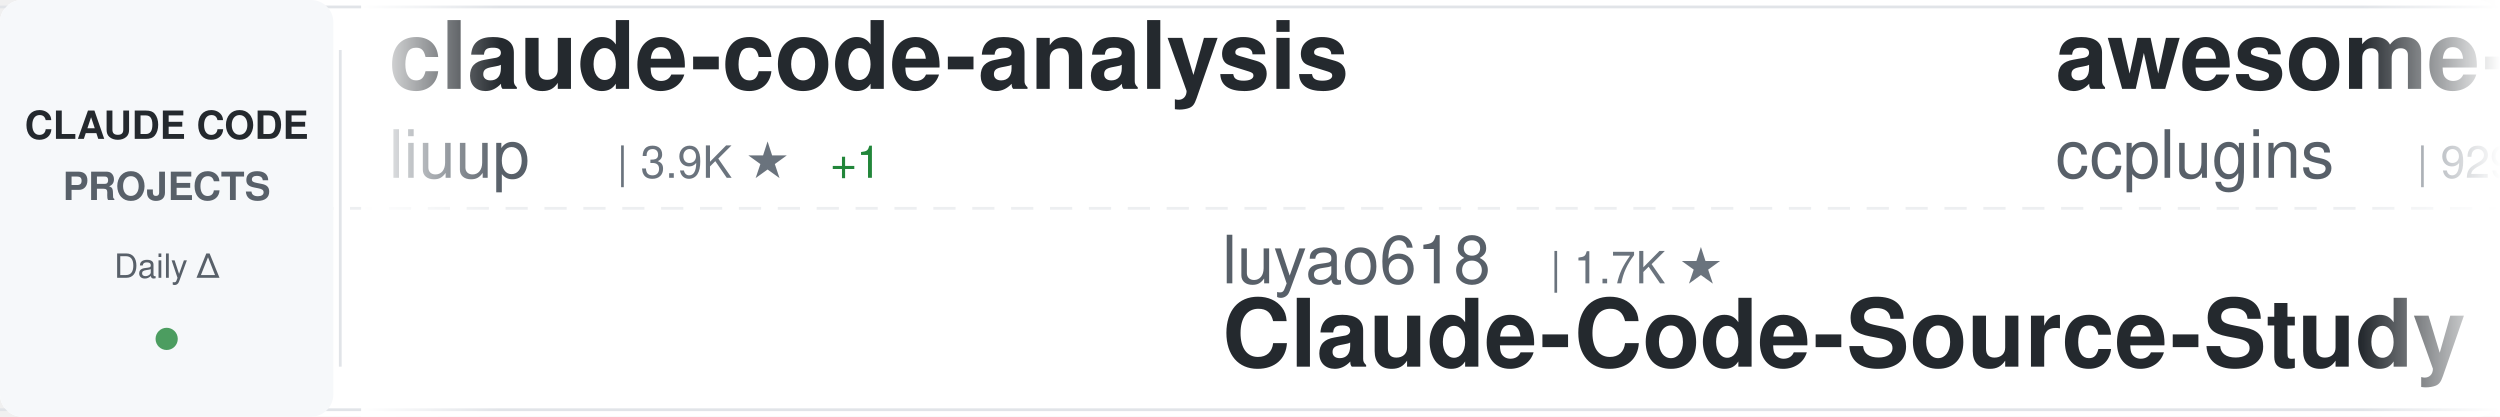
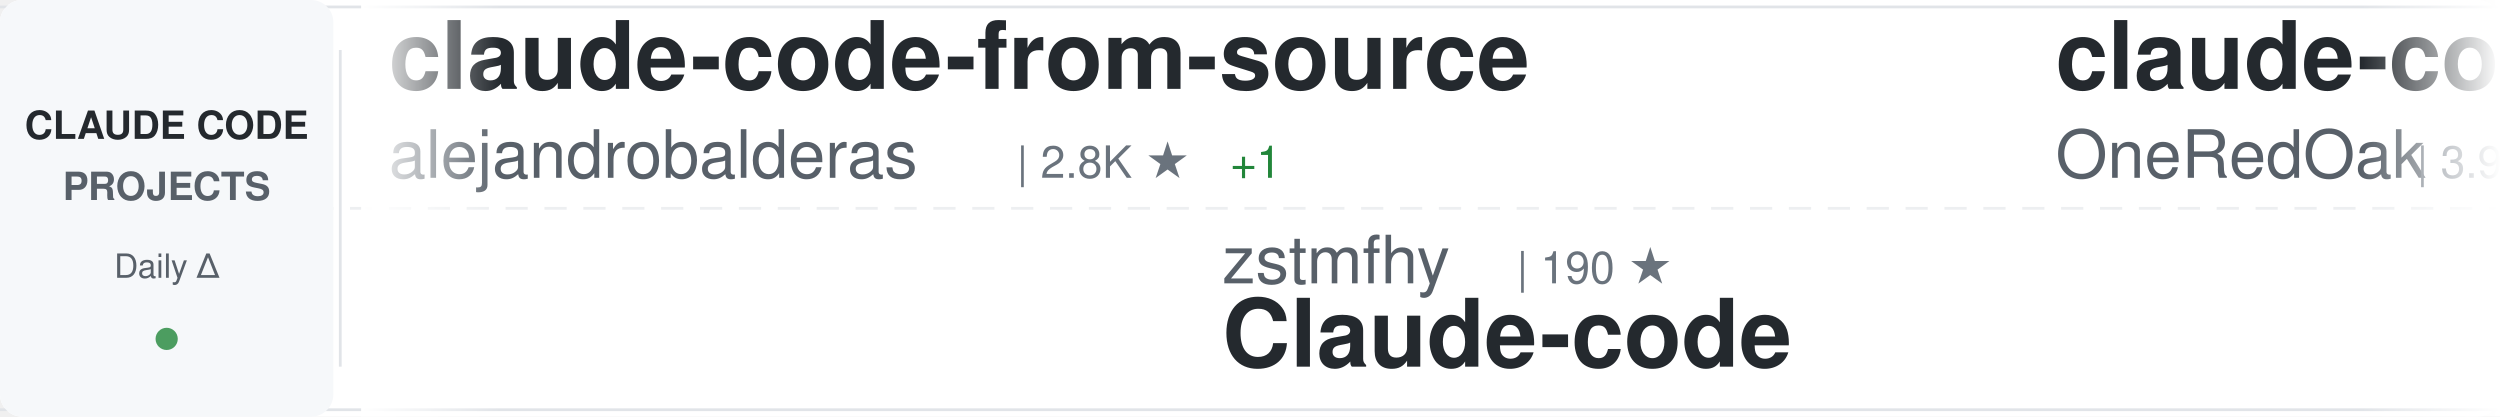
<svg xmlns="http://www.w3.org/2000/svg" width="900" height="150">
  <defs>
    <linearGradient id="awesomeLeftFade" x1="0%" y1="0%" x2="100%" y2="0%">
      <stop offset="0%" style="stop-color:#ffffff;stop-opacity:1" />
      <stop offset="100%" style="stop-color:#ffffff;stop-opacity:0" />
    </linearGradient>
    <linearGradient id="awesomeRightFade" x1="0%" y1="0%" x2="100%" y2="0%">
      <stop offset="0%" style="stop-color:#ffffff;stop-opacity:0" />
      <stop offset="100%" style="stop-color:#ffffff;stop-opacity:1" />
    </linearGradient>
  </defs>
  <rect width="900" height="150" fill="#ffffff" rx="8" />
  <rect x="0" y="2" width="900" height="1" fill="#e1e4e8" />
  <rect x="0" y="147" width="900" height="1" fill="#e1e4e8" />
  <line x1="0" y1="75" x2="900" y2="75" stroke="#e1e4e8" stroke-width="1" stroke-dasharray="8 6" opacity="0.6" />
  <rect x="0" y="0" width="120" height="150" fill="#f6f8fa" rx="8" />
  <text x="60" y="50" font-family="-apple-system, BlinkMacSystemFont, 'Segoe UI', Helvetica, Arial, sans-serif" font-size="14" font-weight="600" fill="#24292e" text-anchor="middle">CLAUDE CODE</text>
  <text x="60" y="72" font-family="-apple-system, BlinkMacSystemFont, 'Segoe UI', Helvetica, Arial, sans-serif" font-size="14" font-weight="600" fill="#586069" text-anchor="middle">PROJECTS</text>
  <text x="60" y="100" font-family="-apple-system, BlinkMacSystemFont, 'Segoe UI', Helvetica, Arial, sans-serif" font-size="12" font-weight="500" fill="#586069" text-anchor="middle">Daily Δ</text>
  <circle cx="60" cy="122" r="4" fill="#22863a" opacity="0.8" />
  <rect x="122" y="18" width="1" height="114" fill="#e1e4e8" />
  <clipPath id="awesomeTickerClip">
    <rect x="130" y="0" width="770" height="150" />
  </clipPath>
  <g clip-path="url(#awesomeTickerClip)">
    <g id="awesomeTickerItems">
      <animateTransform attributeName="transform" attributeType="XML" type="translate" from="0 0" to="-3000 0" dur="54s" repeatCount="indefinite" />
      <g transform="translate(0, 0)">
-         <text x="140" y="32" font-family="-apple-system, BlinkMacSystemFont, 'Segoe UI', Helvetica, Arial, sans-serif" font-size="34" font-weight="600" fill="#24292e">claude-code-analysis</text>
-         <text x="140" y="64" font-family="-apple-system, BlinkMacSystemFont, 'Segoe UI', Helvetica, Arial, sans-serif" font-size="24" font-weight="400" fill="#586069">liuup</text>
-         <text x="222" y="64" font-family="-apple-system, BlinkMacSystemFont, 'Segoe UI', Helvetica, Arial, sans-serif" font-size="16" font-weight="500" fill="#6a737d">| 3.9K ★</text>
-         <text x="299" y="64" font-family="-apple-system, BlinkMacSystemFont, 'Segoe UI', Helvetica, Arial, sans-serif" font-size="16" font-weight="500" fill="#22863a"> +1</text>
+         <text x="140" y="32" font-family="-apple-system, BlinkMacSystemFont, 'Segoe UI', Helvetica, Arial, sans-serif" font-size="34" font-weight="600" fill="#24292e">claude-code-from-source</text>
+         <text x="140" y="64" font-family="-apple-system, BlinkMacSystemFont, 'Segoe UI', Helvetica, Arial, sans-serif" font-size="24" font-weight="400" fill="#586069">alejandrobalderas</text>
+         <text x="366" y="64" font-family="-apple-system, BlinkMacSystemFont, 'Segoe UI', Helvetica, Arial, sans-serif" font-size="16" font-weight="500" fill="#6a737d">| 2.8K ★</text>
+         <text x="443" y="64" font-family="-apple-system, BlinkMacSystemFont, 'Segoe UI', Helvetica, Arial, sans-serif" font-size="16" font-weight="500" fill="#22863a"> +1</text>
      </g>
      <g transform="translate(300, 0)">
-         <text x="140" y="102" font-family="-apple-system, BlinkMacSystemFont, 'Segoe UI', Helvetica, Arial, sans-serif" font-size="24" font-weight="400" fill="#586069">luyao618</text>
-         <text x="258" y="102" font-family="-apple-system, BlinkMacSystemFont, 'Segoe UI', Helvetica, Arial, sans-serif" font-size="16" font-weight="500" fill="#6a737d">| 1.7K ★</text>
-         <text x="140" y="132" font-family="-apple-system, BlinkMacSystemFont, 'Segoe UI', Helvetica, Arial, sans-serif" font-size="34" font-weight="600" fill="#24292e">Claude-Code-Source-Study</text>
+         <text x="140" y="102" font-family="-apple-system, BlinkMacSystemFont, 'Segoe UI', Helvetica, Arial, sans-serif" font-size="24" font-weight="400" fill="#586069">zstmfhy</text>
+         <text x="246" y="102" font-family="-apple-system, BlinkMacSystemFont, 'Segoe UI', Helvetica, Arial, sans-serif" font-size="16" font-weight="500" fill="#6a737d">| 190 ★</text>
+         <text x="140" y="132" font-family="-apple-system, BlinkMacSystemFont, 'Segoe UI', Helvetica, Arial, sans-serif" font-size="34" font-weight="600" fill="#24292e">Claude-code</text>
      </g>
      <g transform="translate(600, 0)">
-         <text x="140" y="32" font-family="-apple-system, BlinkMacSystemFont, 'Segoe UI', Helvetica, Arial, sans-serif" font-size="34" font-weight="600" fill="#24292e">awesome-claude-code-plug...</text>
-         <text x="140" y="64" font-family="-apple-system, BlinkMacSystemFont, 'Segoe UI', Helvetica, Arial, sans-serif" font-size="24" font-weight="400" fill="#586069">ccplugins</text>
-         <text x="270" y="64" font-family="-apple-system, BlinkMacSystemFont, 'Segoe UI', Helvetica, Arial, sans-serif" font-size="16" font-weight="500" fill="#6a737d">| 929 ★</text>
+         <text x="140" y="32" font-family="-apple-system, BlinkMacSystemFont, 'Segoe UI', Helvetica, Arial, sans-serif" font-size="34" font-weight="600" fill="#24292e">claude-code-workflows</text>
+         <text x="140" y="64" font-family="-apple-system, BlinkMacSystemFont, 'Segoe UI', Helvetica, Arial, sans-serif" font-size="24" font-weight="400" fill="#586069">OneRedOak</text>
+         <text x="270" y="64" font-family="-apple-system, BlinkMacSystemFont, 'Segoe UI', Helvetica, Arial, sans-serif" font-size="16" font-weight="500" fill="#6a737d">| 3.9K ★</text>
+         <text x="347" y="64" font-family="-apple-system, BlinkMacSystemFont, 'Segoe UI', Helvetica, Arial, sans-serif" font-size="16" font-weight="500" fill="#22863a"> +1</text>
      </g>
      <g transform="translate(900, 0)">
-         <text x="140" y="102" font-family="-apple-system, BlinkMacSystemFont, 'Segoe UI', Helvetica, Arial, sans-serif" font-size="24" font-weight="400" fill="#586069">OneRedOak</text>
-         <text x="270" y="102" font-family="-apple-system, BlinkMacSystemFont, 'Segoe UI', Helvetica, Arial, sans-serif" font-size="16" font-weight="500" fill="#6a737d">| 3.9K ★</text>
-         <text x="140" y="132" font-family="-apple-system, BlinkMacSystemFont, 'Segoe UI', Helvetica, Arial, sans-serif" font-size="34" font-weight="600" fill="#24292e">claude-code-workflows</text>
+         <text x="140" y="102" font-family="-apple-system, BlinkMacSystemFont, 'Segoe UI', Helvetica, Arial, sans-serif" font-size="24" font-weight="400" fill="#586069">affaan-m</text>
+         <text x="258" y="102" font-family="-apple-system, BlinkMacSystemFont, 'Segoe UI', Helvetica, Arial, sans-serif" font-size="16" font-weight="500" fill="#6a737d">| 245.8K ★</text>
+         <text x="353" y="102" font-family="-apple-system, BlinkMacSystemFont, 'Segoe UI', Helvetica, Arial, sans-serif" font-size="16" font-weight="500" fill="#22863a"> +76</text>
+         <text x="140" y="132" font-family="-apple-system, BlinkMacSystemFont, 'Segoe UI', Helvetica, Arial, sans-serif" font-size="34" font-weight="600" fill="#24292e">ECC</text>
      </g>
      <g transform="translate(1200, 0)">
-         <text x="140" y="32" font-family="-apple-system, BlinkMacSystemFont, 'Segoe UI', Helvetica, Arial, sans-serif" font-size="34" font-weight="600" fill="#24292e">learn-claude-code</text>
-         <text x="140" y="64" font-family="-apple-system, BlinkMacSystemFont, 'Segoe UI', Helvetica, Arial, sans-serif" font-size="24" font-weight="400" fill="#586069">shareAI-lab</text>
-         <text x="294" y="64" font-family="-apple-system, BlinkMacSystemFont, 'Segoe UI', Helvetica, Arial, sans-serif" font-size="16" font-weight="500" fill="#6a737d">| 75.8K ★</text>
-         <text x="380" y="64" font-family="-apple-system, BlinkMacSystemFont, 'Segoe UI', Helvetica, Arial, sans-serif" font-size="16" font-weight="500" fill="#22863a"> +6</text>
+         <text x="140" y="32" font-family="-apple-system, BlinkMacSystemFont, 'Segoe UI', Helvetica, Arial, sans-serif" font-size="34" font-weight="600" fill="#24292e">Dive-into-Claude-Code</text>
+         <text x="140" y="64" font-family="-apple-system, BlinkMacSystemFont, 'Segoe UI', Helvetica, Arial, sans-serif" font-size="24" font-weight="400" fill="#586069">VILA-Lab</text>
+         <text x="258" y="64" font-family="-apple-system, BlinkMacSystemFont, 'Segoe UI', Helvetica, Arial, sans-serif" font-size="16" font-weight="500" fill="#6a737d">| 2.1K ★</text>
      </g>
      <g transform="translate(1500, 0)">
-         <text x="140" y="102" font-family="-apple-system, BlinkMacSystemFont, 'Segoe UI', Helvetica, Arial, sans-serif" font-size="24" font-weight="400" fill="#586069">oboard</text>
-         <text x="234" y="102" font-family="-apple-system, BlinkMacSystemFont, 'Segoe UI', Helvetica, Arial, sans-serif" font-size="16" font-weight="500" fill="#6a737d">| 3.3K ★</text>
-         <text x="140" y="132" font-family="-apple-system, BlinkMacSystemFont, 'Segoe UI', Helvetica, Arial, sans-serif" font-size="34" font-weight="600" fill="#24292e">claude-code-rev</text>
+         <text x="140" y="102" font-family="-apple-system, BlinkMacSystemFont, 'Segoe UI', Helvetica, Arial, sans-serif" font-size="24" font-weight="400" fill="#586069">pedrohcgs</text>
+         <text x="270" y="102" font-family="-apple-system, BlinkMacSystemFont, 'Segoe UI', Helvetica, Arial, sans-serif" font-size="16" font-weight="500" fill="#6a737d">| 1.5K ★</text>
+         <text x="140" y="132" font-family="-apple-system, BlinkMacSystemFont, 'Segoe UI', Helvetica, Arial, sans-serif" font-size="34" font-weight="600" fill="#24292e">claude-code-my-workflow</text>
      </g>
      <g transform="translate(1800, 0)">
-         <text x="140" y="32" font-family="-apple-system, BlinkMacSystemFont, 'Segoe UI', Helvetica, Arial, sans-serif" font-size="34" font-weight="600" fill="#24292e">how-claude-code-works</text>
-         <text x="140" y="64" font-family="-apple-system, BlinkMacSystemFont, 'Segoe UI', Helvetica, Arial, sans-serif" font-size="24" font-weight="400" fill="#586069">Windy3f3f3f3f</text>
-         <text x="318" y="64" font-family="-apple-system, BlinkMacSystemFont, 'Segoe UI', Helvetica, Arial, sans-serif" font-size="16" font-weight="500" fill="#6a737d">| 3.6K ★</text>
+         <text x="140" y="32" font-family="-apple-system, BlinkMacSystemFont, 'Segoe UI', Helvetica, Arial, sans-serif" font-size="34" font-weight="600" fill="#24292e">Claude-Code-Usage-Monito...</text>
+         <text x="140" y="64" font-family="-apple-system, BlinkMacSystemFont, 'Segoe UI', Helvetica, Arial, sans-serif" font-size="24" font-weight="400" fill="#586069">Maciek-roboblog</text>
+         <text x="342" y="64" font-family="-apple-system, BlinkMacSystemFont, 'Segoe UI', Helvetica, Arial, sans-serif" font-size="16" font-weight="500" fill="#6a737d">| 8.7K ★</text>
      </g>
      <g transform="translate(2100, 0)">
-         <text x="140" y="102" font-family="-apple-system, BlinkMacSystemFont, 'Segoe UI', Helvetica, Arial, sans-serif" font-size="24" font-weight="400" fill="#586069">digitalsamba</text>
-         <text x="306" y="102" font-family="-apple-system, BlinkMacSystemFont, 'Segoe UI', Helvetica, Arial, sans-serif" font-size="16" font-weight="500" fill="#6a737d">| 2.0K ★</text>
-         <text x="140" y="132" font-family="-apple-system, BlinkMacSystemFont, 'Segoe UI', Helvetica, Arial, sans-serif" font-size="34" font-weight="600" fill="#24292e">claude-code-video-toolki...</text>
+         <text x="140" y="102" font-family="-apple-system, BlinkMacSystemFont, 'Segoe UI', Helvetica, Arial, sans-serif" font-size="24" font-weight="400" fill="#586069">huangserva</text>
+         <text x="282" y="102" font-family="-apple-system, BlinkMacSystemFont, 'Segoe UI', Helvetica, Arial, sans-serif" font-size="16" font-weight="500" fill="#6a737d">| 627 ★</text>
+         <text x="140" y="132" font-family="-apple-system, BlinkMacSystemFont, 'Segoe UI', Helvetica, Arial, sans-serif" font-size="34" font-weight="600" fill="#24292e">claude-code-cli</text>
      </g>
      <g transform="translate(2400, 0)">
-         <text x="140" y="32" font-family="-apple-system, BlinkMacSystemFont, 'Segoe UI', Helvetica, Arial, sans-serif" font-size="34" font-weight="600" fill="#24292e">claude-code-webui</text>
-         <text x="140" y="64" font-family="-apple-system, BlinkMacSystemFont, 'Segoe UI', Helvetica, Arial, sans-serif" font-size="24" font-weight="400" fill="#586069">sugyan</text>
-         <text x="234" y="64" font-family="-apple-system, BlinkMacSystemFont, 'Segoe UI', Helvetica, Arial, sans-serif" font-size="16" font-weight="500" fill="#6a737d">| 1.1K ★</text>
+         <text x="140" y="32" font-family="-apple-system, BlinkMacSystemFont, 'Segoe UI', Helvetica, Arial, sans-serif" font-size="34" font-weight="600" fill="#24292e">awesome-claude-code-suba...</text>
+         <text x="140" y="64" font-family="-apple-system, BlinkMacSystemFont, 'Segoe UI', Helvetica, Arial, sans-serif" font-size="24" font-weight="400" fill="#586069">VoltAgent</text>
+         <text x="270" y="64" font-family="-apple-system, BlinkMacSystemFont, 'Segoe UI', Helvetica, Arial, sans-serif" font-size="16" font-weight="500" fill="#6a737d">| 24.8K ★</text>
+         <text x="356" y="64" font-family="-apple-system, BlinkMacSystemFont, 'Segoe UI', Helvetica, Arial, sans-serif" font-size="16" font-weight="500" fill="#22863a"> +3</text>
      </g>
      <g transform="translate(2700, 0)">
-         <text x="140" y="102" font-family="-apple-system, BlinkMacSystemFont, 'Segoe UI', Helvetica, Arial, sans-serif" font-size="24" font-weight="400" fill="#586069">VoltAgent</text>
-         <text x="270" y="102" font-family="-apple-system, BlinkMacSystemFont, 'Segoe UI', Helvetica, Arial, sans-serif" font-size="16" font-weight="500" fill="#6a737d">| 24.8K ★</text>
-         <text x="356" y="102" font-family="-apple-system, BlinkMacSystemFont, 'Segoe UI', Helvetica, Arial, sans-serif" font-size="16" font-weight="500" fill="#22863a"> +6</text>
-         <text x="140" y="132" font-family="-apple-system, BlinkMacSystemFont, 'Segoe UI', Helvetica, Arial, sans-serif" font-size="34" font-weight="600" fill="#24292e">awesome-claude-code-suba...</text>
+         <text x="140" y="102" font-family="-apple-system, BlinkMacSystemFont, 'Segoe UI', Helvetica, Arial, sans-serif" font-size="24" font-weight="400" fill="#586069">wanshuiyin</text>
+         <text x="282" y="102" font-family="-apple-system, BlinkMacSystemFont, 'Segoe UI', Helvetica, Arial, sans-serif" font-size="16" font-weight="500" fill="#6a737d">| 15.6K ★</text>
+         <text x="368" y="102" font-family="-apple-system, BlinkMacSystemFont, 'Segoe UI', Helvetica, Arial, sans-serif" font-size="16" font-weight="500" fill="#22863a"> +14</text>
+         <text x="140" y="132" font-family="-apple-system, BlinkMacSystemFont, 'Segoe UI', Helvetica, Arial, sans-serif" font-size="34" font-weight="600" fill="#24292e">Auto-claude-code-researc...</text>
      </g>
      <g transform="translate(3000, 0)">
-         <text x="140" y="32" font-family="-apple-system, BlinkMacSystemFont, 'Segoe UI', Helvetica, Arial, sans-serif" font-size="34" font-weight="600" fill="#24292e">claude-code-analysis</text>
-         <text x="140" y="64" font-family="-apple-system, BlinkMacSystemFont, 'Segoe UI', Helvetica, Arial, sans-serif" font-size="24" font-weight="400" fill="#586069">liuup</text>
-         <text x="222" y="64" font-family="-apple-system, BlinkMacSystemFont, 'Segoe UI', Helvetica, Arial, sans-serif" font-size="16" font-weight="500" fill="#6a737d">| 3.9K ★</text>
-         <text x="299" y="64" font-family="-apple-system, BlinkMacSystemFont, 'Segoe UI', Helvetica, Arial, sans-serif" font-size="16" font-weight="500" fill="#22863a"> +1</text>
+         <text x="140" y="32" font-family="-apple-system, BlinkMacSystemFont, 'Segoe UI', Helvetica, Arial, sans-serif" font-size="34" font-weight="600" fill="#24292e">claude-code-from-source</text>
+         <text x="140" y="64" font-family="-apple-system, BlinkMacSystemFont, 'Segoe UI', Helvetica, Arial, sans-serif" font-size="24" font-weight="400" fill="#586069">alejandrobalderas</text>
+         <text x="366" y="64" font-family="-apple-system, BlinkMacSystemFont, 'Segoe UI', Helvetica, Arial, sans-serif" font-size="16" font-weight="500" fill="#6a737d">| 2.8K ★</text>
+         <text x="443" y="64" font-family="-apple-system, BlinkMacSystemFont, 'Segoe UI', Helvetica, Arial, sans-serif" font-size="16" font-weight="500" fill="#22863a"> +1</text>
      </g>
      <g transform="translate(3300, 0)">
-         <text x="140" y="102" font-family="-apple-system, BlinkMacSystemFont, 'Segoe UI', Helvetica, Arial, sans-serif" font-size="24" font-weight="400" fill="#586069">luyao618</text>
-         <text x="258" y="102" font-family="-apple-system, BlinkMacSystemFont, 'Segoe UI', Helvetica, Arial, sans-serif" font-size="16" font-weight="500" fill="#6a737d">| 1.7K ★</text>
-         <text x="140" y="132" font-family="-apple-system, BlinkMacSystemFont, 'Segoe UI', Helvetica, Arial, sans-serif" font-size="34" font-weight="600" fill="#24292e">Claude-Code-Source-Study</text>
+         <text x="140" y="102" font-family="-apple-system, BlinkMacSystemFont, 'Segoe UI', Helvetica, Arial, sans-serif" font-size="24" font-weight="400" fill="#586069">zstmfhy</text>
+         <text x="246" y="102" font-family="-apple-system, BlinkMacSystemFont, 'Segoe UI', Helvetica, Arial, sans-serif" font-size="16" font-weight="500" fill="#6a737d">| 190 ★</text>
+         <text x="140" y="132" font-family="-apple-system, BlinkMacSystemFont, 'Segoe UI', Helvetica, Arial, sans-serif" font-size="34" font-weight="600" fill="#24292e">Claude-code</text>
      </g>
      <g transform="translate(3600, 0)">
-         <text x="140" y="32" font-family="-apple-system, BlinkMacSystemFont, 'Segoe UI', Helvetica, Arial, sans-serif" font-size="34" font-weight="600" fill="#24292e">awesome-claude-code-plug...</text>
-         <text x="140" y="64" font-family="-apple-system, BlinkMacSystemFont, 'Segoe UI', Helvetica, Arial, sans-serif" font-size="24" font-weight="400" fill="#586069">ccplugins</text>
-         <text x="270" y="64" font-family="-apple-system, BlinkMacSystemFont, 'Segoe UI', Helvetica, Arial, sans-serif" font-size="16" font-weight="500" fill="#6a737d">| 929 ★</text>
+         <text x="140" y="32" font-family="-apple-system, BlinkMacSystemFont, 'Segoe UI', Helvetica, Arial, sans-serif" font-size="34" font-weight="600" fill="#24292e">claude-code-workflows</text>
+         <text x="140" y="64" font-family="-apple-system, BlinkMacSystemFont, 'Segoe UI', Helvetica, Arial, sans-serif" font-size="24" font-weight="400" fill="#586069">OneRedOak</text>
+         <text x="270" y="64" font-family="-apple-system, BlinkMacSystemFont, 'Segoe UI', Helvetica, Arial, sans-serif" font-size="16" font-weight="500" fill="#6a737d">| 3.9K ★</text>
+         <text x="347" y="64" font-family="-apple-system, BlinkMacSystemFont, 'Segoe UI', Helvetica, Arial, sans-serif" font-size="16" font-weight="500" fill="#22863a"> +1</text>
      </g>
      <g transform="translate(3900, 0)">
-         <text x="140" y="102" font-family="-apple-system, BlinkMacSystemFont, 'Segoe UI', Helvetica, Arial, sans-serif" font-size="24" font-weight="400" fill="#586069">OneRedOak</text>
-         <text x="270" y="102" font-family="-apple-system, BlinkMacSystemFont, 'Segoe UI', Helvetica, Arial, sans-serif" font-size="16" font-weight="500" fill="#6a737d">| 3.9K ★</text>
-         <text x="140" y="132" font-family="-apple-system, BlinkMacSystemFont, 'Segoe UI', Helvetica, Arial, sans-serif" font-size="34" font-weight="600" fill="#24292e">claude-code-workflows</text>
+         <text x="140" y="102" font-family="-apple-system, BlinkMacSystemFont, 'Segoe UI', Helvetica, Arial, sans-serif" font-size="24" font-weight="400" fill="#586069">affaan-m</text>
+         <text x="258" y="102" font-family="-apple-system, BlinkMacSystemFont, 'Segoe UI', Helvetica, Arial, sans-serif" font-size="16" font-weight="500" fill="#6a737d">| 245.8K ★</text>
+         <text x="353" y="102" font-family="-apple-system, BlinkMacSystemFont, 'Segoe UI', Helvetica, Arial, sans-serif" font-size="16" font-weight="500" fill="#22863a"> +76</text>
+         <text x="140" y="132" font-family="-apple-system, BlinkMacSystemFont, 'Segoe UI', Helvetica, Arial, sans-serif" font-size="34" font-weight="600" fill="#24292e">ECC</text>
      </g>
    </g>
  </g>
  <rect x="130" y="0" width="50" height="150" fill="url(#awesomeLeftFade)" />
  <rect x="850" y="0" width="50" height="150" fill="url(#awesomeRightFade)" />
</svg>
